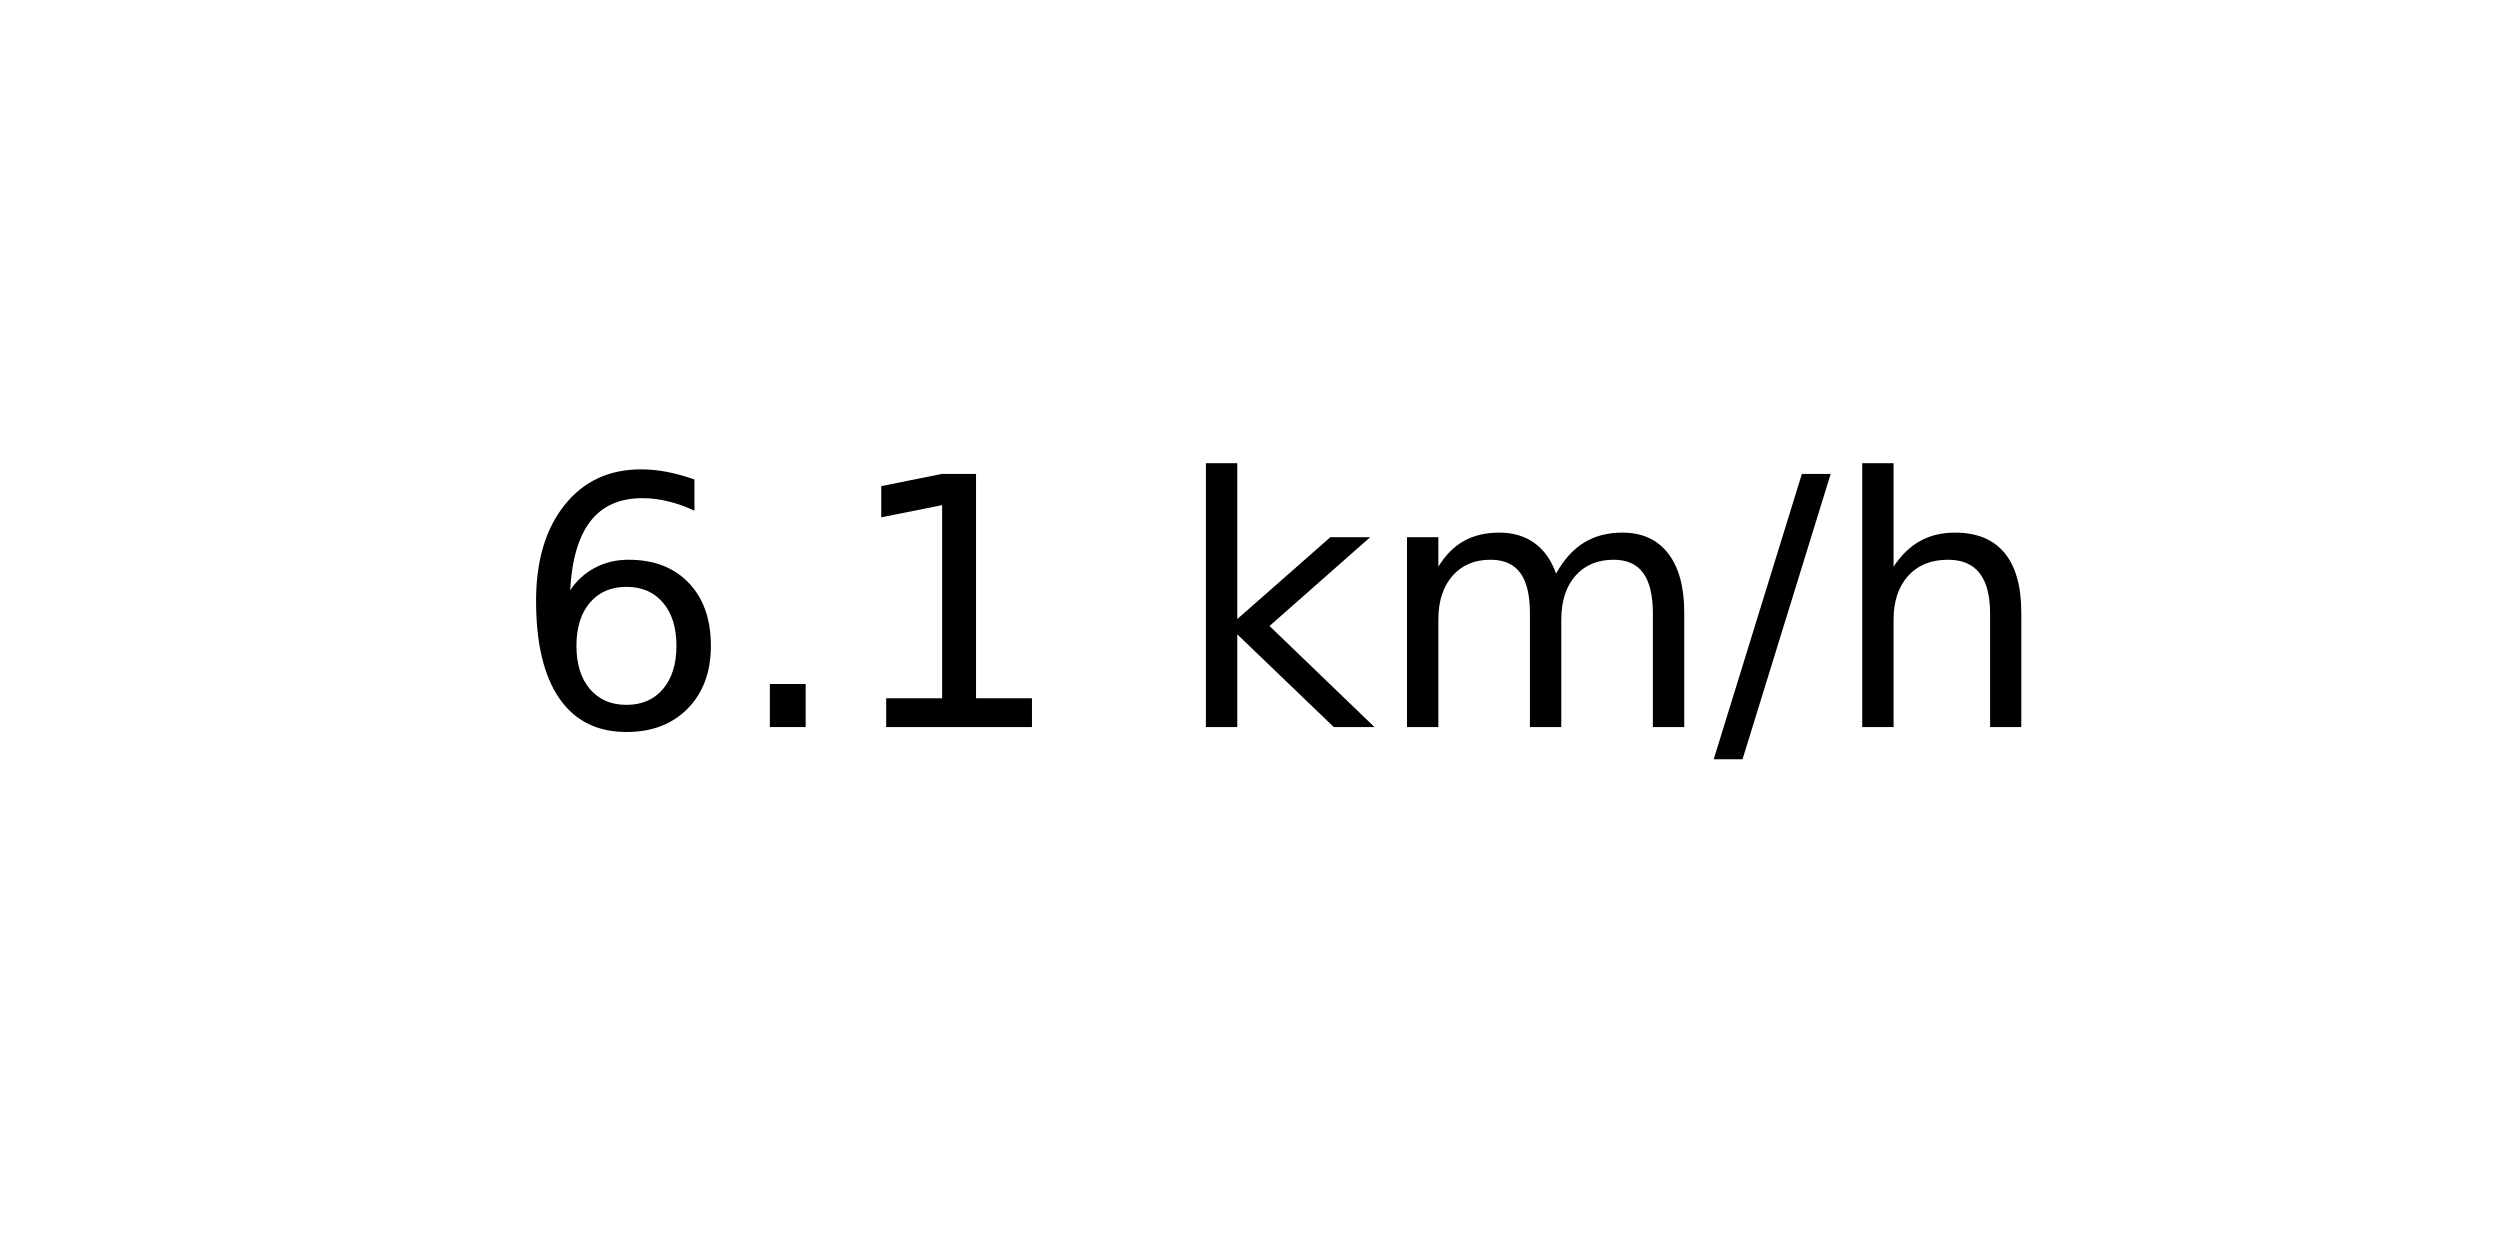
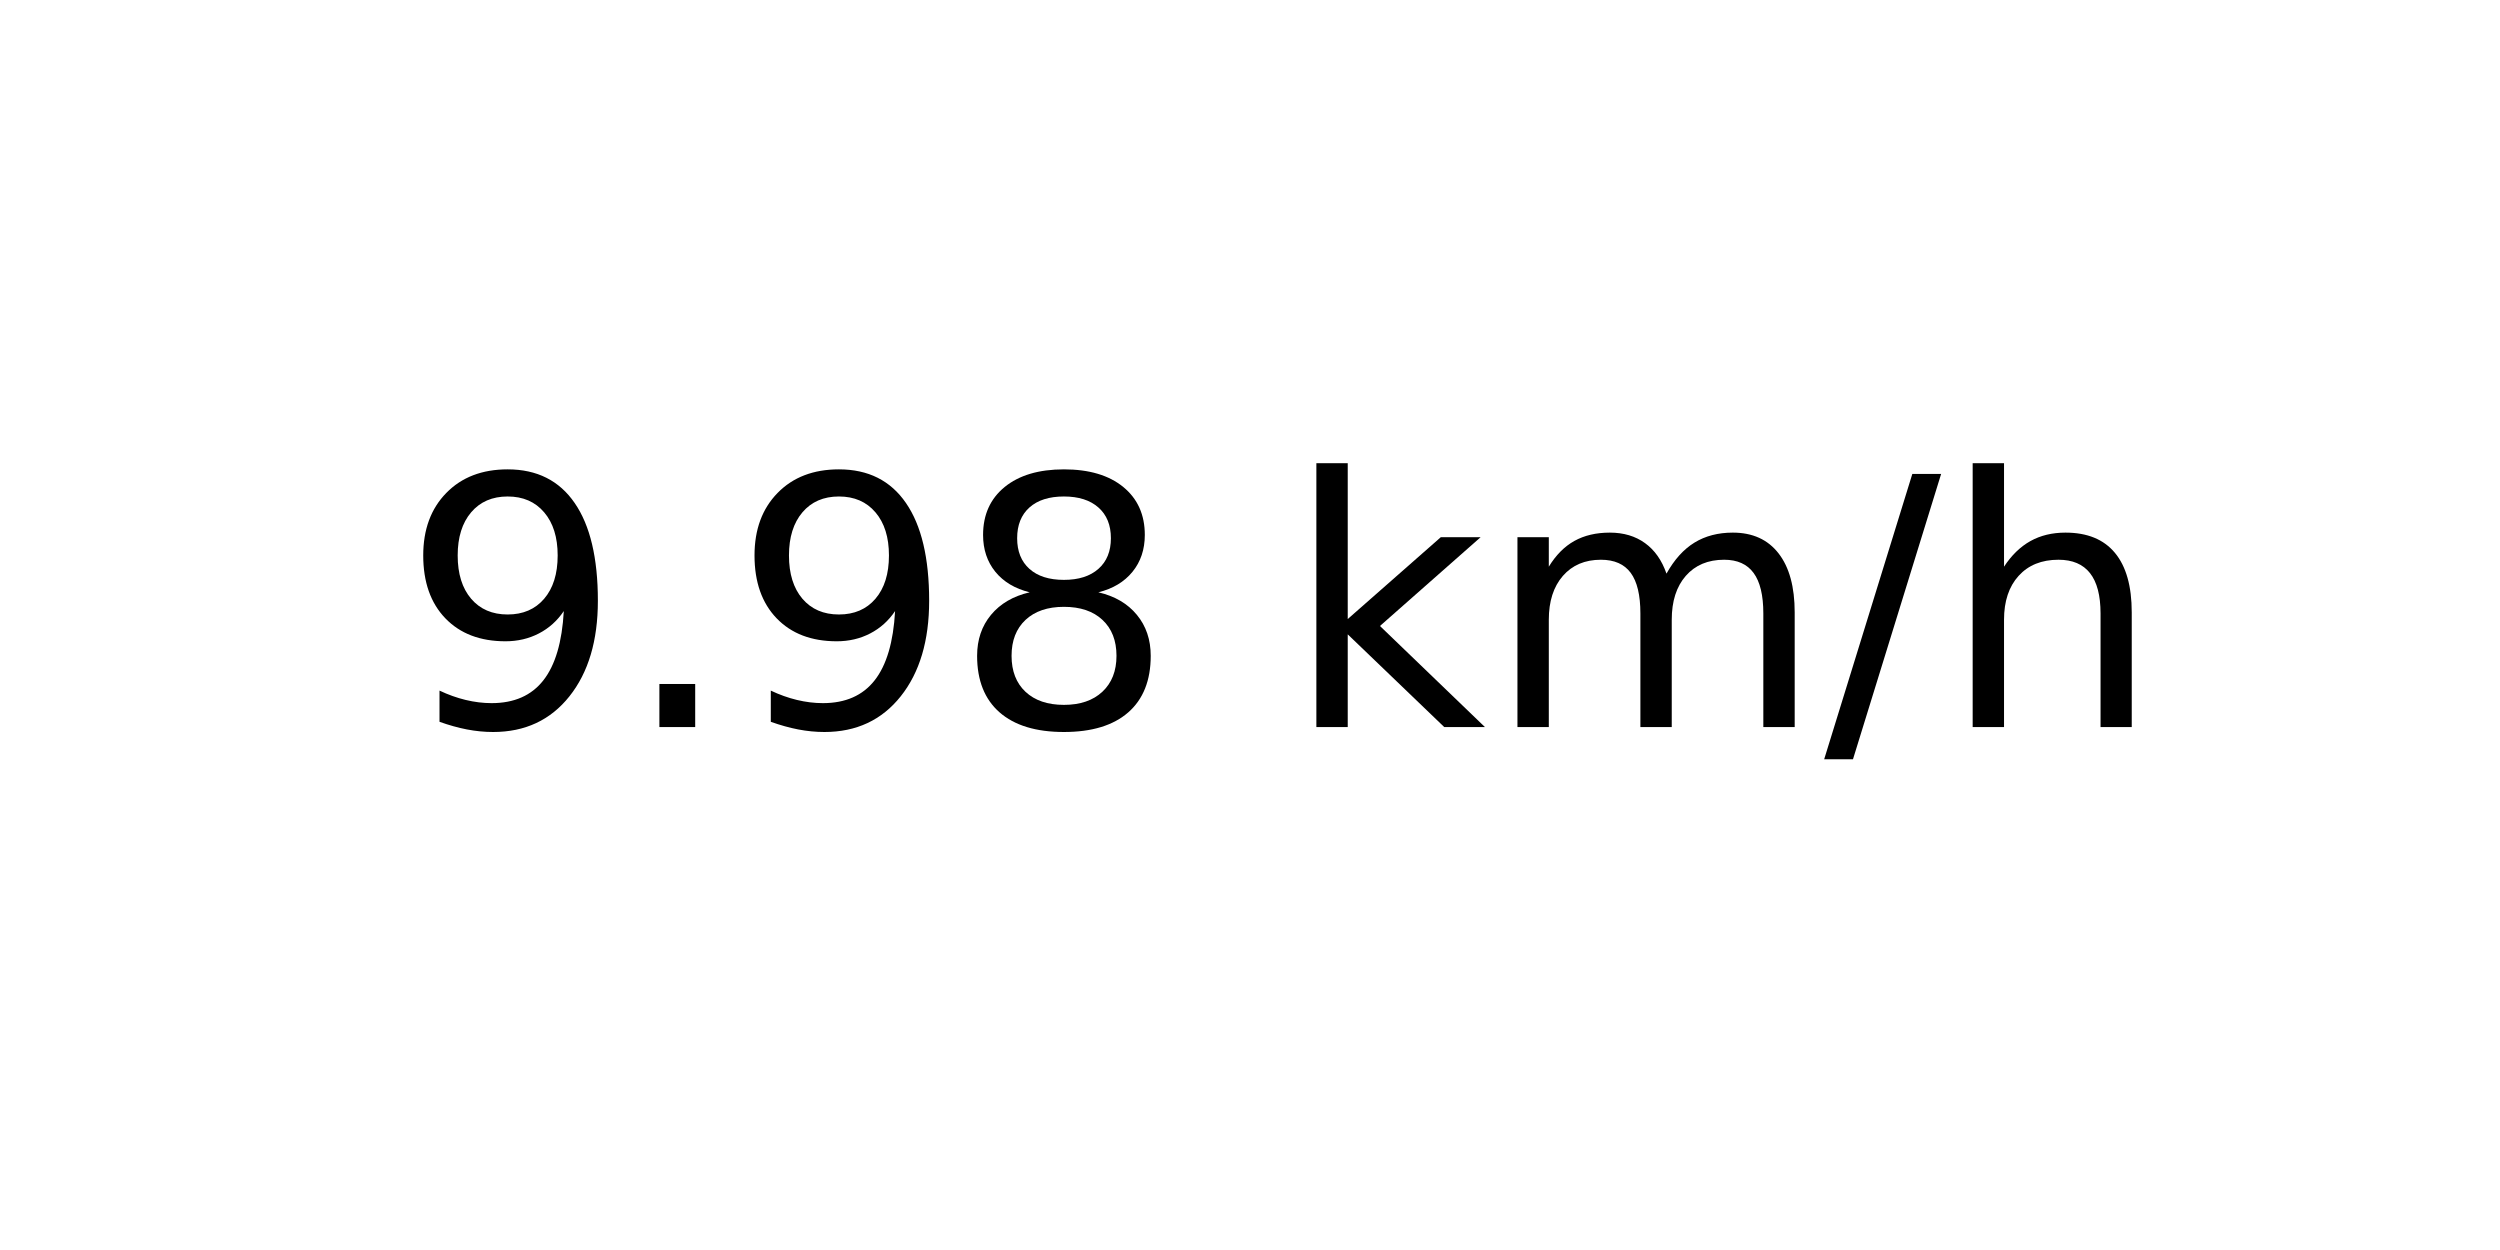
<svg xmlns="http://www.w3.org/2000/svg" xmlns:xlink="http://www.w3.org/1999/xlink" width="72pt" height="36pt" viewBox="0 0 72 36" version="1.1">
  <defs>
    <style type="text/css">*{stroke-linejoin: round; stroke-linecap: butt}</style>
  </defs>
  <g id="figure_1">
    <g id="axes_1">
      <g id="text_1">
-         <g transform="translate(14.74062 20.93937) scale(0.1 -0.1)">
+         <g transform="translate(11.55937 20.93937) scale(0.1 -0.1)">
          <defs>
-             <path id="DejaVuSans-36" d="M 2113 2584  Q 1688 2584 1439 2293  Q 1191 2003 1191 1497  Q 1191 994 1439 701  Q 1688 409 2113 409  Q 2538 409 2786 701  Q 3034 994 3034 1497  Q 3034 2003 2786 2293  Q 2538 2584 2113 2584  z M 3366 4563  L 3366 3988  Q 3128 4100 2886 4159  Q 2644 4219 2406 4219  Q 1781 4219 1451 3797  Q 1122 3375 1075 2522  Q 1259 2794 1537 2939  Q 1816 3084 2150 3084  Q 2853 3084 3261 2657  Q 3669 2231 3669 1497  Q 3669 778 3244 343  Q 2819 -91 2113 -91  Q 1303 -91 875 529  Q 447 1150 447 2328  Q 447 3434 972 4092  Q 1497 4750 2381 4750  Q 2619 4750 2861 4703  Q 3103 4656 3366 4563  z " transform="scale(0.015625)" />
+             <path id="DejaVuSans-39" d="M 703 97  L 703 672  Q 941 559 1184 500  Q 1428 441 1663 441  Q 2288 441 2617 861  Q 2947 1281 2994 2138  Q 2813 1869 2534 1725  Q 2256 1581 1919 1581  Q 1219 1581 811 2004  Q 403 2428 403 3163  Q 403 3881 828 4315  Q 1253 4750 1959 4750  Q 2769 4750 3195 4129  Q 3622 3509 3622 2328  Q 3622 1225 3098 567  Q 2575 -91 1691 -91  Q 1453 -91 1209 -44  Q 966 3 703 97  z M 1959 2075  Q 2384 2075 2632 2365  Q 2881 2656 2881 3163  Q 2881 3666 2632 3958  Q 2384 4250 1959 4250  Q 1534 4250 1286 3958  Q 1038 3666 1038 3163  Q 1038 2656 1286 2365  Q 1534 2075 1959 2075  z " transform="scale(0.015625)" />
            <path id="DejaVuSans-2e" d="M 684 794  L 1344 794  L 1344 0  L 684 0  L 684 794  z " transform="scale(0.015625)" />
-             <path id="DejaVuSans-31" d="M 794 531  L 1825 531  L 1825 4091  L 703 3866  L 703 4441  L 1819 4666  L 2450 4666  L 2450 531  L 3481 531  L 3481 0  L 794 0  L 794 531  z " transform="scale(0.015625)" />
+             <path id="DejaVuSans-38" d="M 2034 2216  Q 1584 2216 1326 1975  Q 1069 1734 1069 1313  Q 1069 891 1326 650  Q 1584 409 2034 409  Q 2484 409 2743 651  Q 3003 894 3003 1313  Q 3003 1734 2745 1975  Q 2488 2216 2034 2216  z M 1403 2484  Q 997 2584 770 2862  Q 544 3141 544 3541  Q 544 4100 942 4425  Q 1341 4750 2034 4750  Q 2731 4750 3128 4425  Q 3525 4100 3525 3541  Q 3525 3141 3298 2862  Q 3072 2584 2669 2484  Q 3125 2378 3379 2068  Q 3634 1759 3634 1313  Q 3634 634 3220 271  Q 2806 -91 2034 -91  Q 1263 -91 848 271  Q 434 634 434 1313  Q 434 1759 690 2068  Q 947 2378 1403 2484  z M 1172 3481  Q 1172 3119 1398 2916  Q 1625 2713 2034 2713  Q 2441 2713 2670 2916  Q 2900 3119 2900 3481  Q 2900 3844 2670 4047  Q 2441 4250 2034 4250  Q 1625 4250 1398 4047  Q 1172 3844 1172 3481  z " transform="scale(0.015625)" />
            <path id="DejaVuSans-20" transform="scale(0.015625)" />
            <path id="DejaVuSans-6b" d="M 581 4863  L 1159 4863  L 1159 1991  L 2875 3500  L 3609 3500  L 1753 1863  L 3688 0  L 2938 0  L 1159 1709  L 1159 0  L 581 0  L 581 4863  z " transform="scale(0.015625)" />
            <path id="DejaVuSans-6d" d="M 3328 2828  Q 3544 3216 3844 3400  Q 4144 3584 4550 3584  Q 5097 3584 5394 3201  Q 5691 2819 5691 2113  L 5691 0  L 5113 0  L 5113 2094  Q 5113 2597 4934 2840  Q 4756 3084 4391 3084  Q 3944 3084 3684 2787  Q 3425 2491 3425 1978  L 3425 0  L 2847 0  L 2847 2094  Q 2847 2600 2669 2842  Q 2491 3084 2119 3084  Q 1678 3084 1418 2786  Q 1159 2488 1159 1978  L 1159 0  L 581 0  L 581 3500  L 1159 3500  L 1159 2956  Q 1356 3278 1631 3431  Q 1906 3584 2284 3584  Q 2666 3584 2933 3390  Q 3200 3197 3328 2828  z " transform="scale(0.015625)" />
            <path id="DejaVuSans-2f" d="M 1625 4666  L 2156 4666  L 531 -594  L 0 -594  L 1625 4666  z " transform="scale(0.015625)" />
            <path id="DejaVuSans-68" d="M 3513 2113  L 3513 0  L 2938 0  L 2938 2094  Q 2938 2591 2744 2837  Q 2550 3084 2163 3084  Q 1697 3084 1428 2787  Q 1159 2491 1159 1978  L 1159 0  L 581 0  L 581 4863  L 1159 4863  L 1159 2956  Q 1366 3272 1645 3428  Q 1925 3584 2291 3584  Q 2894 3584 3203 3211  Q 3513 2838 3513 2113  z " transform="scale(0.015625)" />
          </defs>
-           <use xlink:href="#DejaVuSans-36" />
+           <use xlink:href="#DejaVuSans-39" />
          <use xlink:href="#DejaVuSans-2e" x="63.623" />
-           <use xlink:href="#DejaVuSans-31" x="95.41" />
-           <use xlink:href="#DejaVuSans-20" x="159.033" />
-           <use xlink:href="#DejaVuSans-6b" x="190.82" />
-           <use xlink:href="#DejaVuSans-6d" x="248.73" />
-           <use xlink:href="#DejaVuSans-2f" x="346.143" />
-           <use xlink:href="#DejaVuSans-68" x="379.834" />
+           <use xlink:href="#DejaVuSans-39" x="95.41" />
+           <use xlink:href="#DejaVuSans-38" x="159.033" />
+           <use xlink:href="#DejaVuSans-20" x="222.656" />
+           <use xlink:href="#DejaVuSans-6b" x="254.443" />
+           <use xlink:href="#DejaVuSans-6d" x="312.354" />
+           <use xlink:href="#DejaVuSans-2f" x="409.766" />
+           <use xlink:href="#DejaVuSans-68" x="443.457" />
        </g>
      </g>
    </g>
  </g>
</svg>
